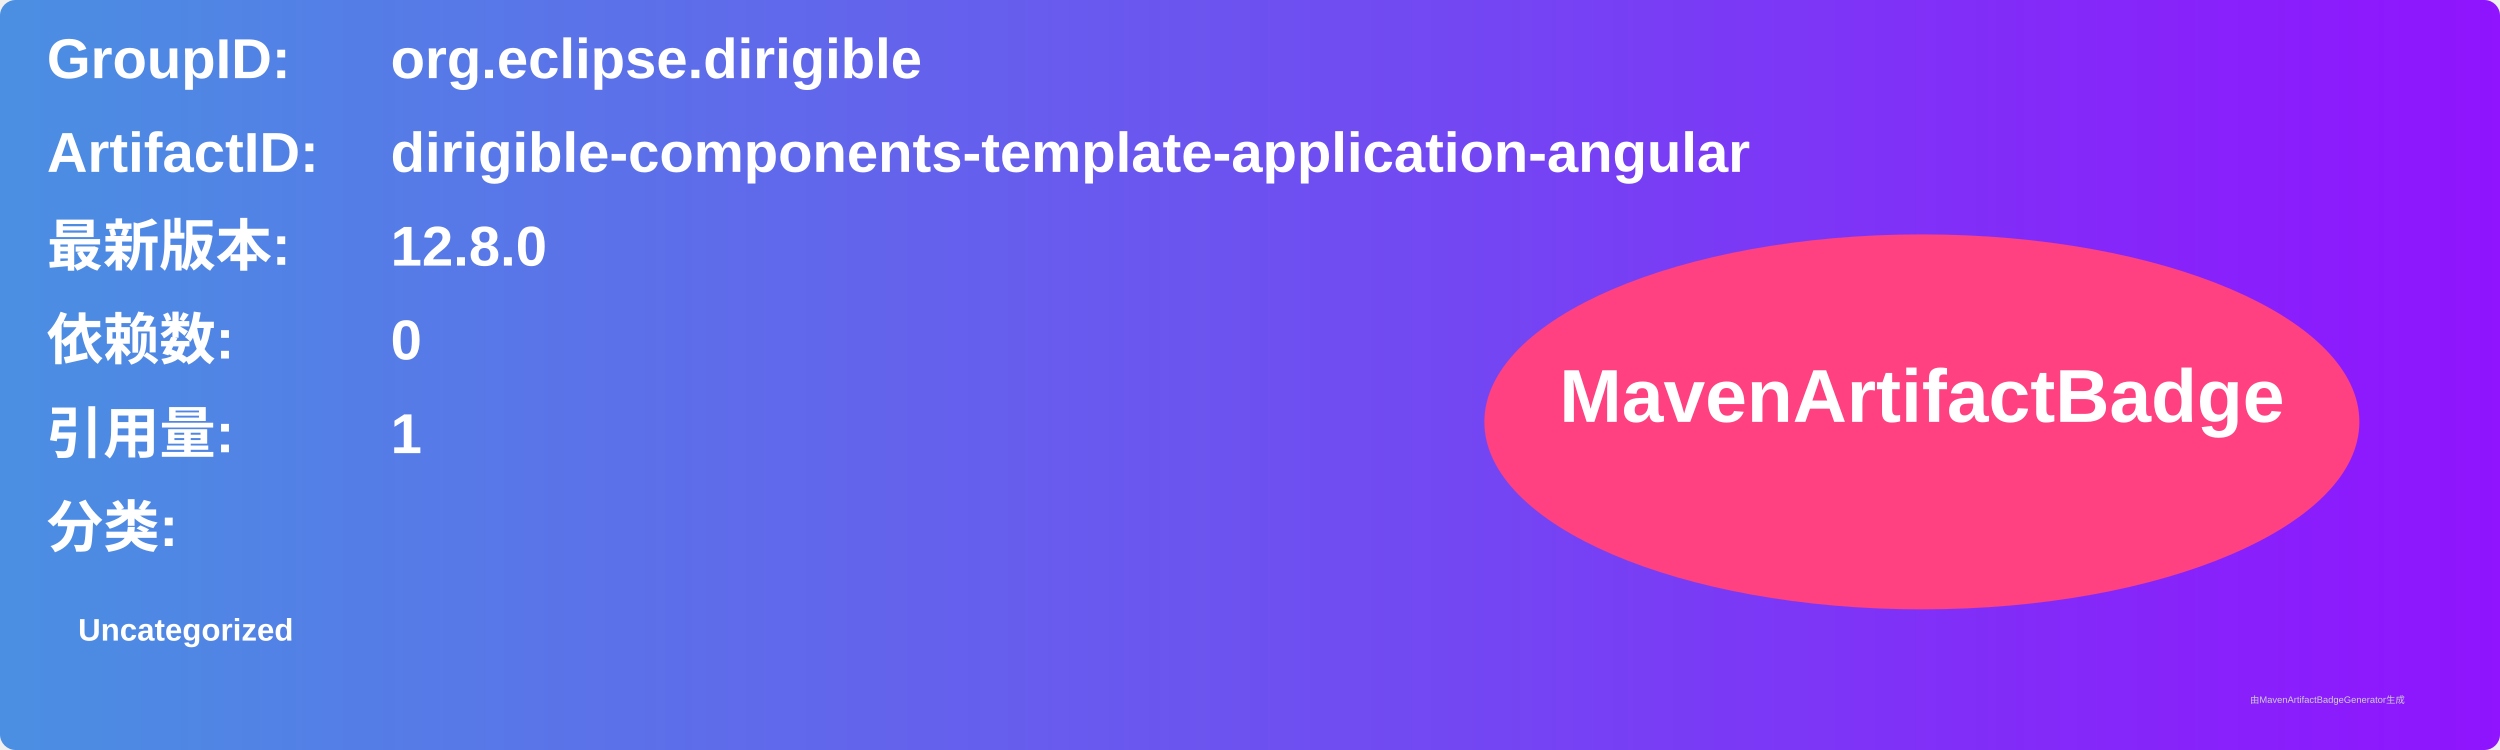
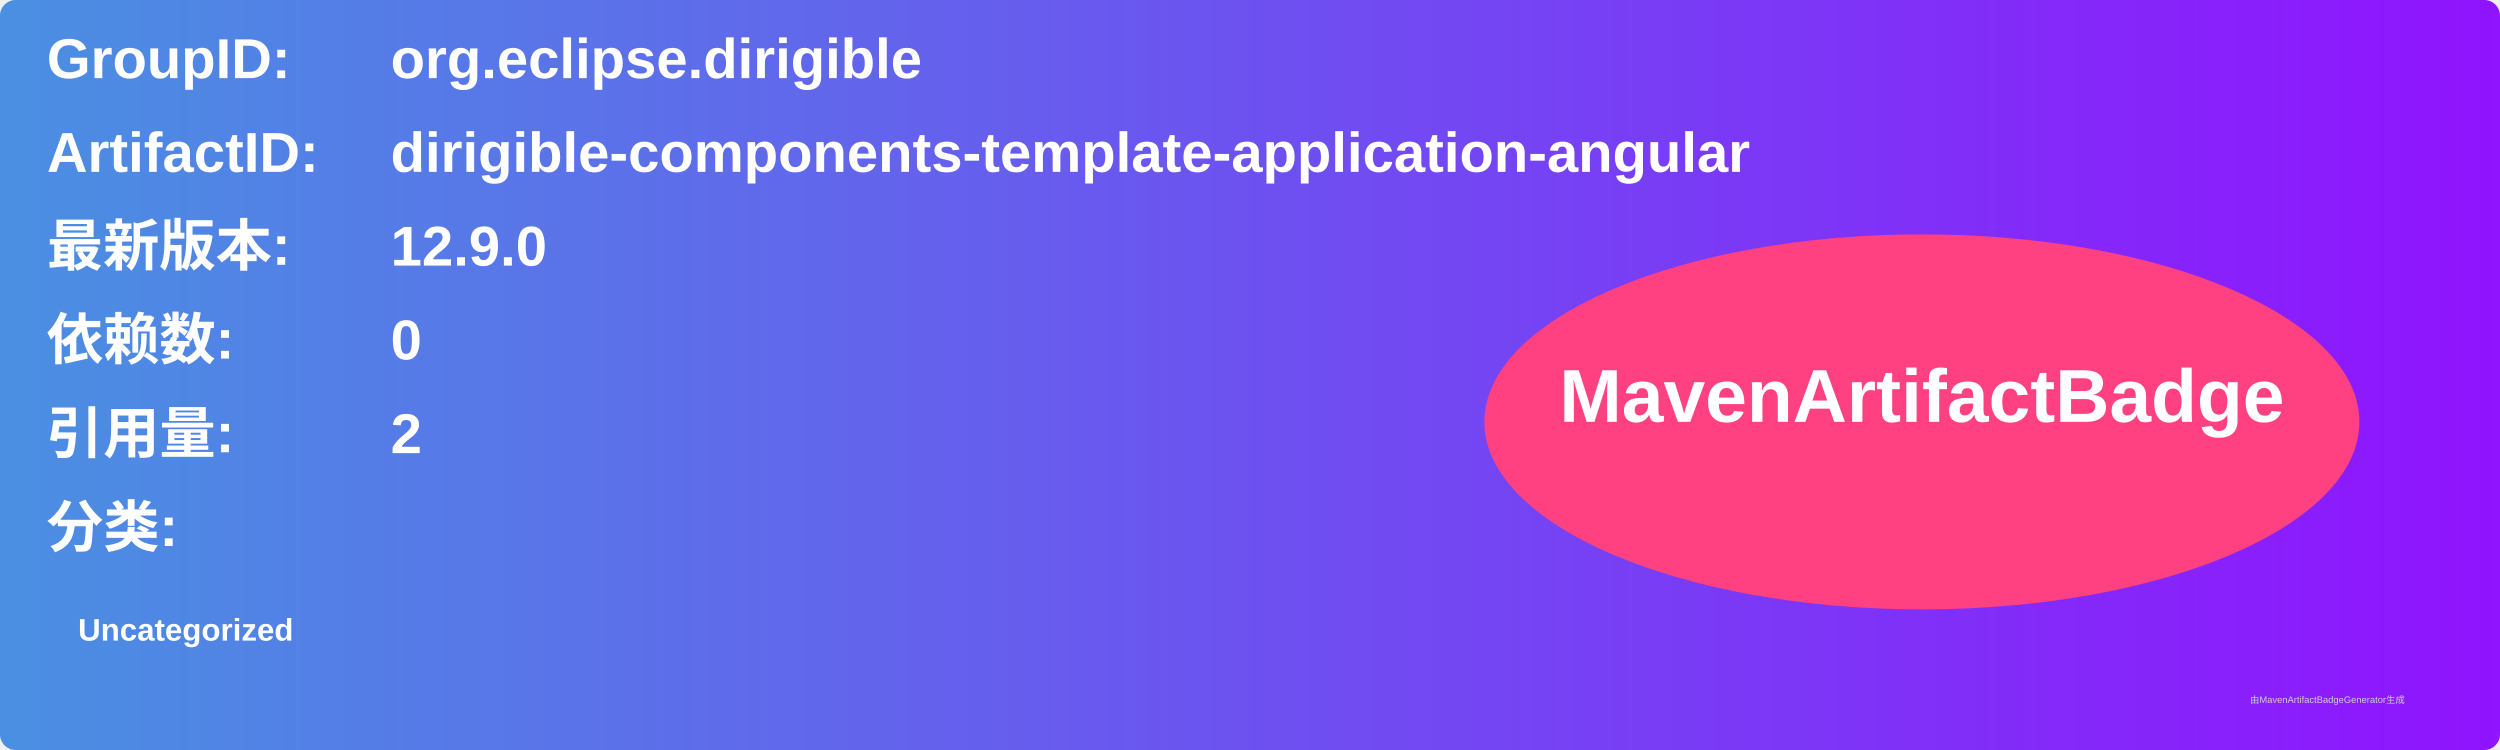
<svg xmlns="http://www.w3.org/2000/svg" width="800" height="240" viewBox="0 0 800 240">
  <linearGradient id="grad" x1="0%" y1="0%" x2="100%" y2="0%">
    <stop offset="0%" stop-color="#4a90e2" />
    <stop offset="100%" stop-color="#9013fe" />
  </linearGradient>
  <rect width="100%" height="100%" rx="5" ry="5" fill="url(#grad)" />
  <g transform="translate(15, 15)">
    <text x="0" y="10" font-family="Arial" font-size="18" fill="white" font-weight="bold" width="260">GroupID:</text>
    <text x="110" y="10" font-family="Arial" font-size="18" fill="white" font-weight="bold" width="460">org.eclipse.dirigible</text>
    <text x="0" y="40" font-family="Arial" font-size="18" fill="white" font-weight="bold" width="260">ArtifactID:</text>
    <text x="110" y="40" font-family="Arial" font-size="18" fill="white" font-weight="bold" width="460">dirigible-components-template-application-angular</text>
    <text x="0" y="70" font-family="Arial" font-size="18" fill="white" font-weight="bold">最新版本:</text>
    <text x="110" y="70" font-family="Arial" font-size="18" fill="white" font-weight="bold">
-       <tspan font-weight="bold">12.8.0</tspan>
+       <tspan font-weight="bold">12.9.0</tspan>
    </text>
    <text x="0" y="100" font-family="Arial" font-size="18" fill="white" font-weight="bold">依赖数: </text>
    <text x="110" y="100" font-family="Arial" font-size="18" fill="white">
      <tspan font-weight="bold">0</tspan>
    </text>
    <text x="0" y="130" font-family="Arial" font-size="18" fill="white" font-weight="bold">引用量: </text>
    <text x="110" y="130" font-family="Arial" font-size="18" fill="white">
-       <tspan font-weight="bold">1</tspan>
+       <tspan font-weight="bold">2</tspan>
    </text>
    <text x="0" y="160" font-family="Arial" font-size="18" fill="white" font-weight="bold">分类:</text>
    <text x="10" y="190" font-family="Arial" font-size="10" fill="white">
      <tspan font-weight="bold">Uncategorized</tspan>
    </text>
    <ellipse cx="600" cy="120" rx="140" ry="60" fill="#ff4081" />
    <text x="600" y="120" text-anchor="middle" font-family="Arial" font-size="24" fill="white" font-weight="bold">MavenArtifactBadge</text>
  </g>
  <text x="720" y="225" font-family="Arial" font-size="3" fill="#d0d0d0">由MavenArtifactBadgeGenerator生成</text>
</svg>
